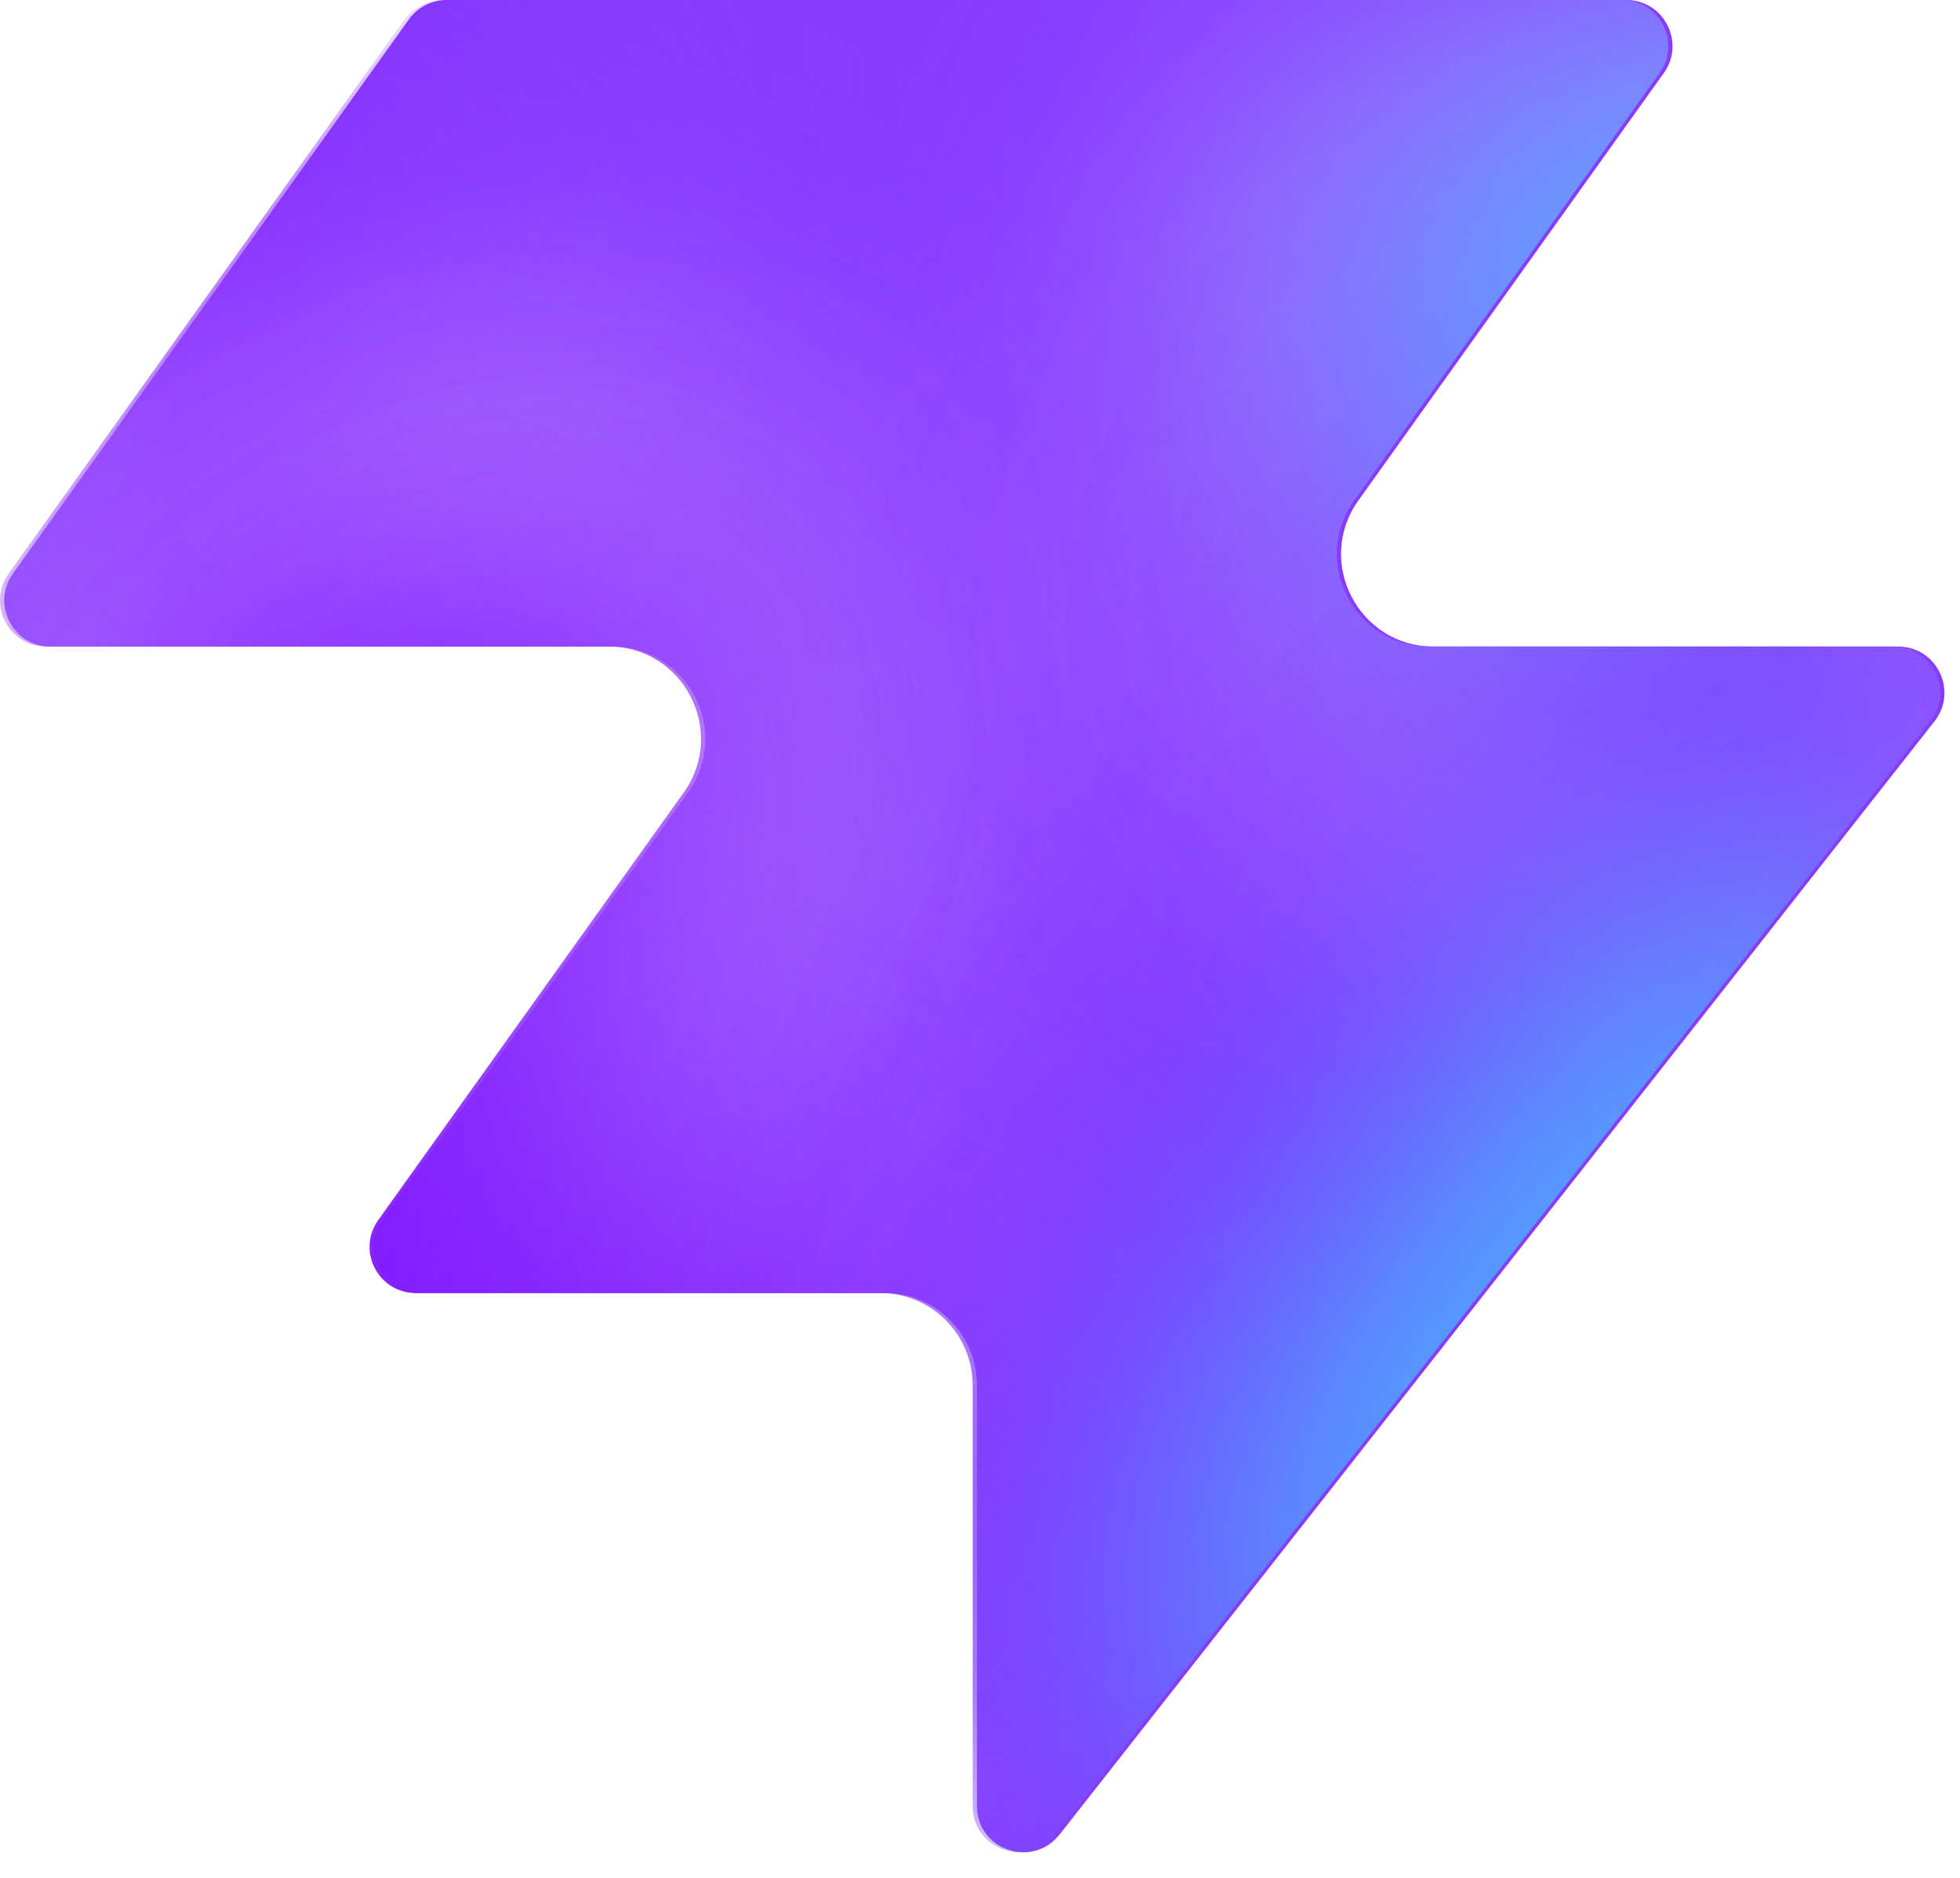
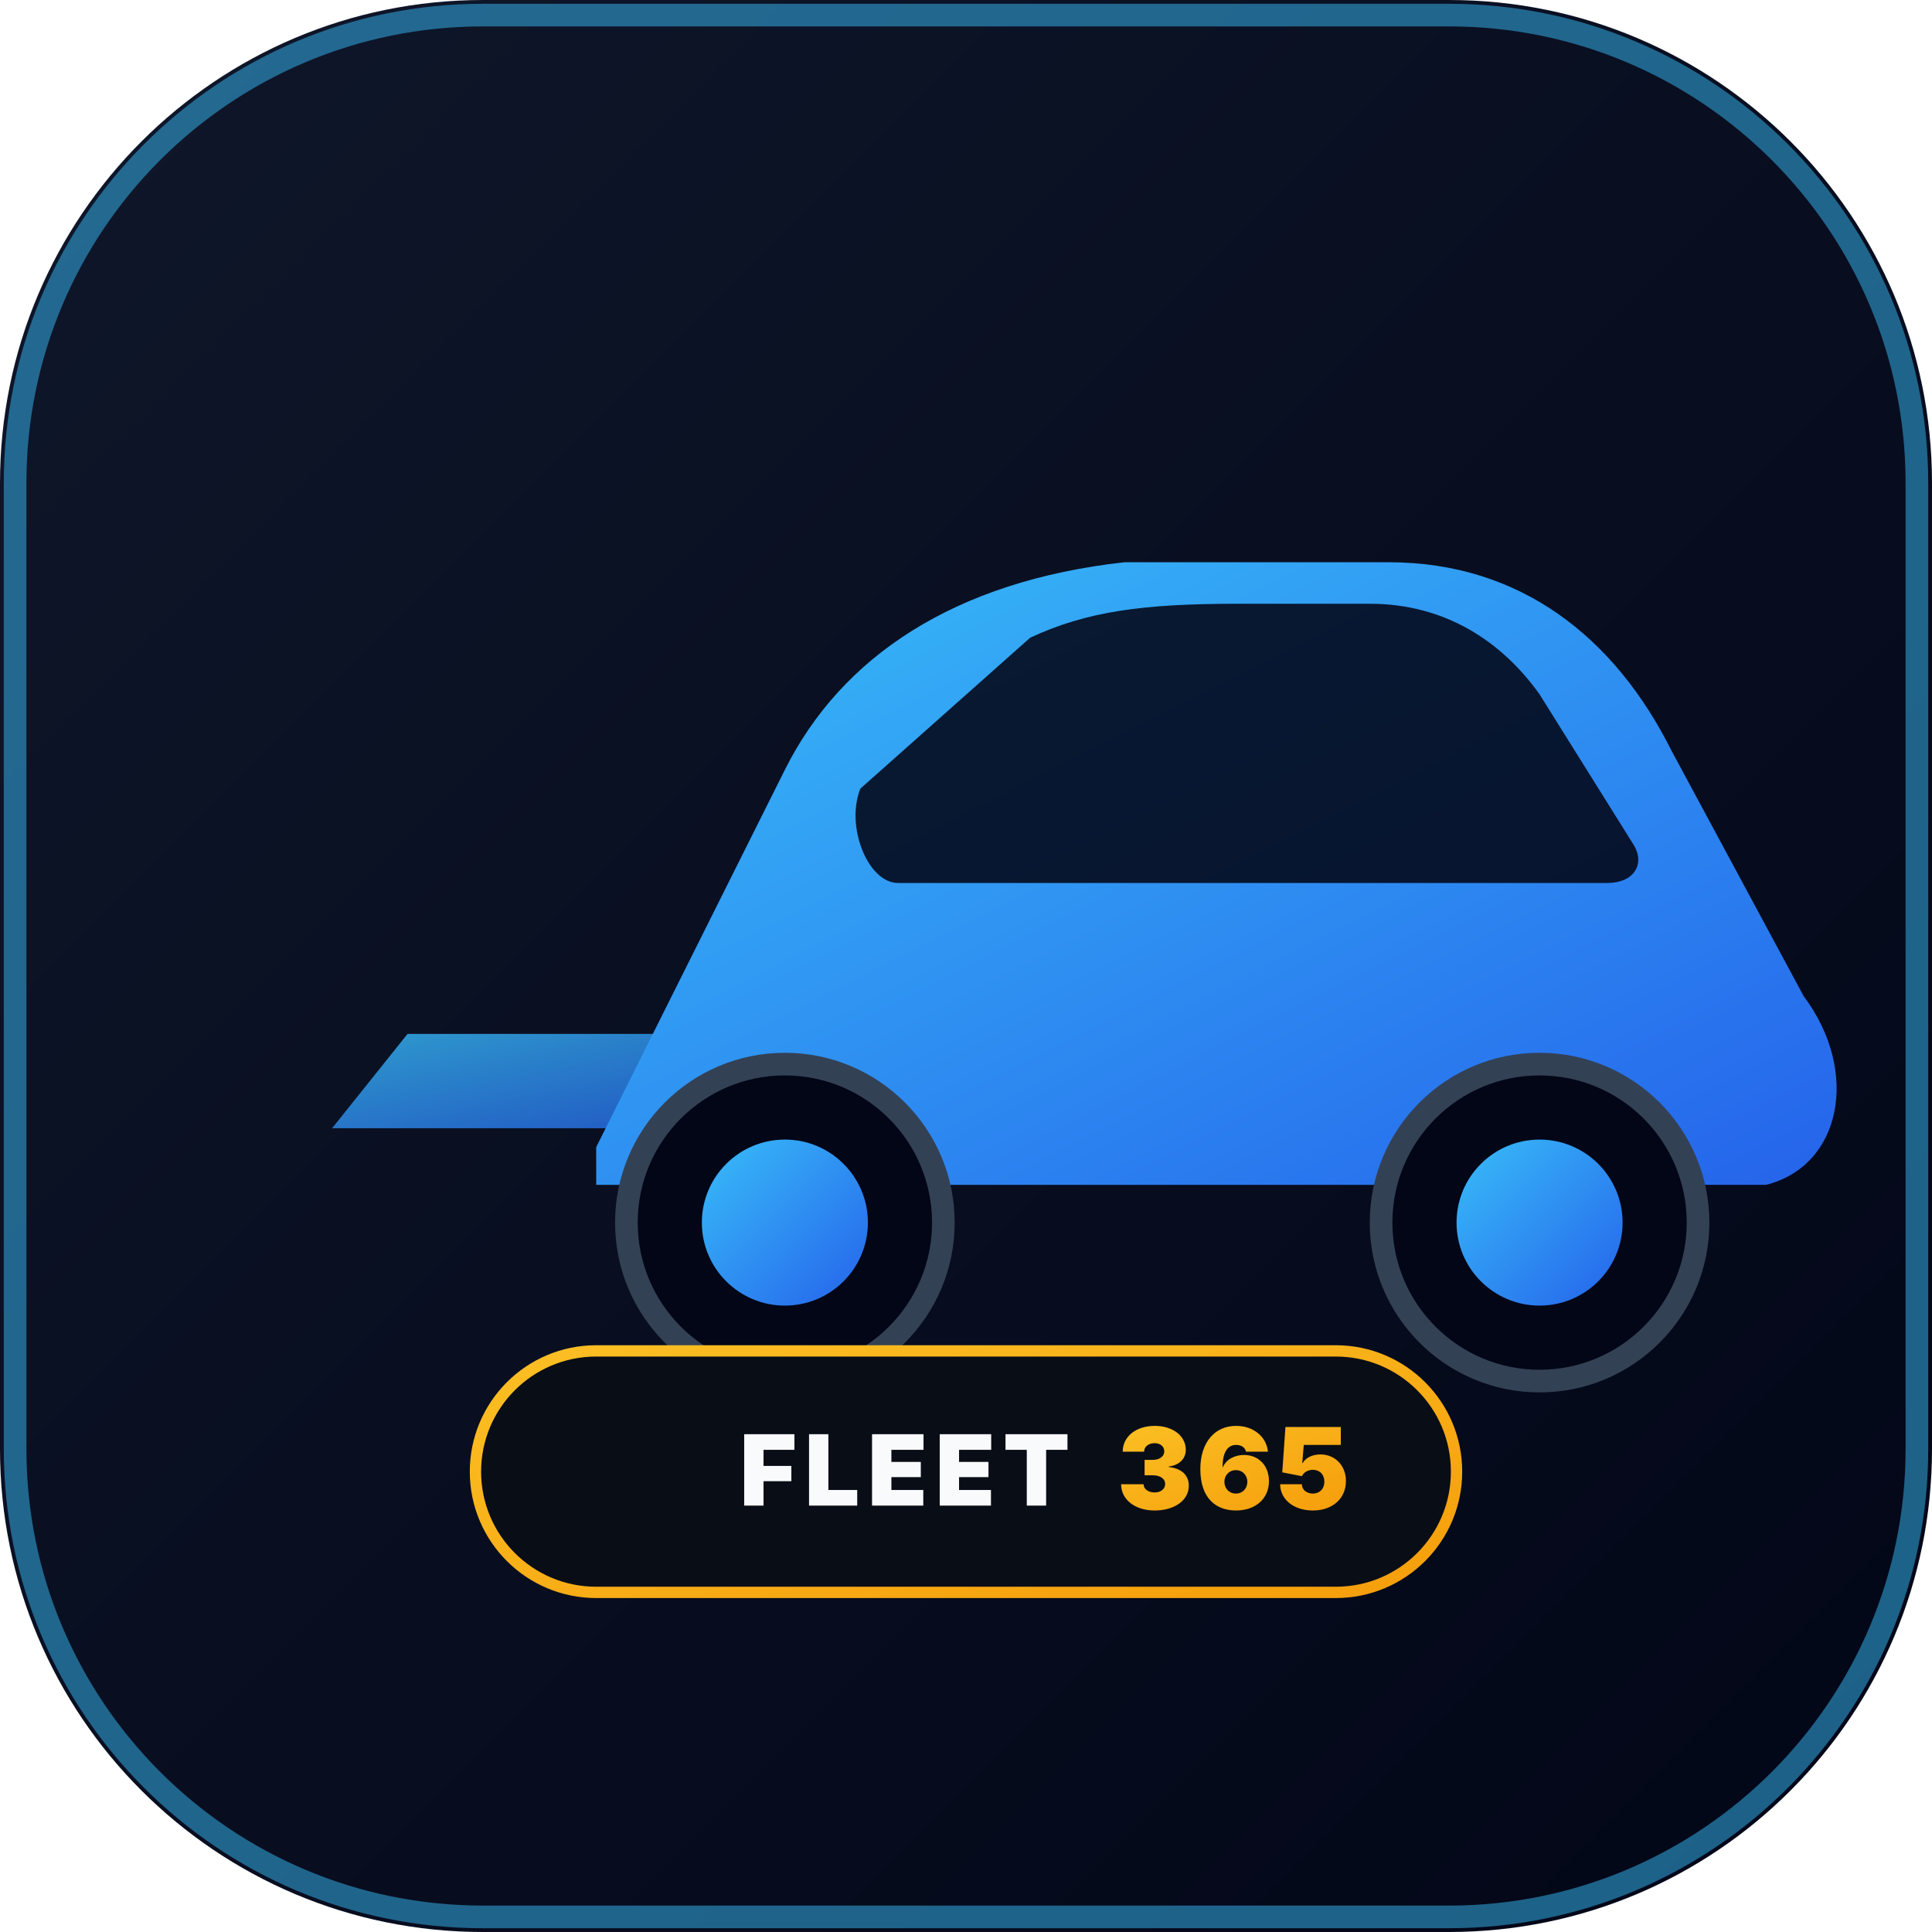
- <svg xmlns="http://www.w3.org/2000/svg" width="48" height="46" fill="none" viewBox="0 0 48 46">
-   <path fill="#863bff" d="M25.946 44.938c-.664.845-2.021.375-2.021-.698V33.937a2.26 2.26 0 0 0-2.262-2.262H10.287c-.92 0-1.456-1.04-.92-1.788l7.48-10.471c1.07-1.497 0-3.578-1.842-3.578H1.237c-.92 0-1.456-1.04-.92-1.788L10.013.474c.214-.297.556-.474.92-.474h28.894c.92 0 1.456 1.04.92 1.788l-7.48 10.471c-1.07 1.498 0 3.579 1.842 3.579h11.377c.943 0 1.473 1.088.89 1.83L25.947 44.94z" style="fill:#863bff;fill:color(display-p3 .525 .23 1);fill-opacity:1" />
-   <mask id="a" width="48" height="46" x="0" y="0" maskUnits="userSpaceOnUse" style="mask-type:alpha">
-     <path fill="#000" d="M25.842 44.938c-.664.844-2.021.375-2.021-.698V33.937a2.26 2.26 0 0 0-2.262-2.262H10.183c-.92 0-1.456-1.04-.92-1.788l7.48-10.471c1.07-1.498 0-3.579-1.842-3.579H1.133c-.92 0-1.456-1.04-.92-1.787L9.91.473c.214-.297.556-.474.92-.474h28.894c.92 0 1.456 1.04.92 1.788l-7.48 10.471c-1.07 1.498 0 3.578 1.842 3.578h11.377c.943 0 1.473 1.088.89 1.832L25.843 44.94z" style="fill:#000;fill-opacity:1" />
-   </mask>
-   <g mask="url(#a)">
-     <g filter="url(#b)">
-       <ellipse cx="5.508" cy="14.704" fill="#ede6ff" rx="5.508" ry="14.704" style="fill:#ede6ff;fill:color(display-p3 .927 .903 1);fill-opacity:1" transform="matrix(.00324 1 1 -.00324 -4.47 31.516)" />
-     </g>
-     <g filter="url(#c)">
-       <ellipse cx="10.399" cy="29.851" fill="#ede6ff" rx="10.399" ry="29.851" style="fill:#ede6ff;fill:color(display-p3 .927 .903 1);fill-opacity:1" transform="matrix(.00324 1 1 -.00324 -39.328 7.883)" />
-     </g>
-     <g filter="url(#d)">
-       <ellipse cx="5.508" cy="30.487" fill="#7e14ff" rx="5.508" ry="30.487" style="fill:#7e14ff;fill:color(display-p3 .492 .077 1);fill-opacity:1" transform="rotate(89.814 -25.913 -14.639)scale(1 -1)" />
-     </g>
-     <g filter="url(#e)">
-       <ellipse cx="5.508" cy="30.599" fill="#7e14ff" rx="5.508" ry="30.599" style="fill:#7e14ff;fill:color(display-p3 .492 .077 1);fill-opacity:1" transform="rotate(89.814 -32.644 -3.334)scale(1 -1)" />
-     </g>
-     <g filter="url(#f)">
-       <ellipse cx="5.508" cy="30.599" fill="#7e14ff" rx="5.508" ry="30.599" style="fill:#7e14ff;fill:color(display-p3 .492 .077 1);fill-opacity:1" transform="matrix(.00324 1 1 -.00324 -34.34 30.47)" />
-     </g>
-     <g filter="url(#g)">
-       <ellipse cx="14.072" cy="22.078" fill="#ede6ff" rx="14.072" ry="22.078" style="fill:#ede6ff;fill:color(display-p3 .927 .903 1);fill-opacity:1" transform="rotate(93.35 24.506 48.493)scale(-1 1)" />
-     </g>
-     <g filter="url(#h)">
-       <ellipse cx="3.47" cy="21.501" fill="#7e14ff" rx="3.47" ry="21.501" style="fill:#7e14ff;fill:color(display-p3 .492 .077 1);fill-opacity:1" transform="rotate(89.009 28.708 47.59)scale(-1 1)" />
-     </g>
-     <g filter="url(#i)">
-       <ellipse cx="3.47" cy="21.501" fill="#7e14ff" rx="3.47" ry="21.501" style="fill:#7e14ff;fill:color(display-p3 .492 .077 1);fill-opacity:1" transform="rotate(89.009 28.708 47.59)scale(-1 1)" />
-     </g>
-     <g filter="url(#j)">
-       <ellipse cx=".387" cy="8.972" fill="#7e14ff" rx="4.407" ry="29.108" style="fill:#7e14ff;fill:color(display-p3 .492 .077 1);fill-opacity:1" transform="rotate(39.51 .387 8.972)" />
-     </g>
-     <g filter="url(#k)">
-       <ellipse cx="47.523" cy="-6.092" fill="#7e14ff" rx="4.407" ry="29.108" style="fill:#7e14ff;fill:color(display-p3 .492 .077 1);fill-opacity:1" transform="rotate(37.892 47.523 -6.092)" />
-     </g>
-     <g filter="url(#l)">
-       <ellipse cx="41.412" cy="6.333" fill="#47bfff" rx="5.971" ry="9.665" style="fill:#47bfff;fill:color(display-p3 .28 .748 1);fill-opacity:1" transform="rotate(37.892 41.412 6.333)" />
-     </g>
-     <g filter="url(#m)">
-       <ellipse cx="-1.879" cy="38.332" fill="#7e14ff" rx="4.407" ry="29.108" style="fill:#7e14ff;fill:color(display-p3 .492 .077 1);fill-opacity:1" transform="rotate(37.892 -1.88 38.332)" />
-     </g>
-     <g filter="url(#n)">
-       <ellipse cx="-1.879" cy="38.332" fill="#7e14ff" rx="4.407" ry="29.108" style="fill:#7e14ff;fill:color(display-p3 .492 .077 1);fill-opacity:1" transform="rotate(37.892 -1.88 38.332)" />
-     </g>
-     <g filter="url(#o)">
-       <ellipse cx="35.651" cy="29.907" fill="#7e14ff" rx="4.407" ry="29.108" style="fill:#7e14ff;fill:color(display-p3 .492 .077 1);fill-opacity:1" transform="rotate(37.892 35.651 29.907)" />
-     </g>
-     <g filter="url(#p)">
-       <ellipse cx="38.418" cy="32.4" fill="#47bfff" rx="5.971" ry="15.297" style="fill:#47bfff;fill:color(display-p3 .28 .748 1);fill-opacity:1" transform="rotate(37.892 38.418 32.4)" />
-     </g>
+ <svg xmlns="http://www.w3.org/2000/svg" viewBox="0 0 512 512" width="100%" height="100%">
+   <defs>
+     <linearGradient id="bgGrad" x1="0%" y1="0%" x2="100%" y2="100%">
+       <stop offset="0%" stop-color="#0f172a" />
+       <stop offset="100%" stop-color="#020617" />
+     </linearGradient>
+     <linearGradient id="brandCyan" x1="0%" y1="0%" x2="100%" y2="100%">
+       <stop offset="0%" stop-color="#38bdf8" />
+       <stop offset="100%" stop-color="#2563eb" />
+     </linearGradient>
+     <linearGradient id="amberGold" x1="0%" y1="0%" x2="100%" y2="100%">
+       <stop offset="0%" stop-color="#fbbf24" />
+       <stop offset="100%" stop-color="#f59e0b" />
+     </linearGradient>
+   </defs>
+   <rect width="512" height="512" rx="128" fill="url(#bgGrad)" />
+   <rect width="504" height="504" x="4" y="4" rx="124" fill="none" stroke="#38bdf8" stroke-width="6" stroke-opacity="0.5" />
+   <g transform="translate(48, 64)">
+     <path d="M60 210 L160 210 L130 235 L40 235 Z" fill="url(#brandCyan)" opacity="0.8" />
+     <path d="M110 240 L160 140 C175 110, 205 90, 250 85 L320 85 C355 85, 380 105, 395 135 L430 200 C445 220, 440 245, 420 250 L110 250 Z" fill="url(#brandCyan)" />
+     <path d="M180 145 L225 105 C240 98, 255 96, 280 96 L315 96 C335 96, 350 106, 360 120 L385 160 C388 165, 385 170, 378 170 L190 170 C182 170, 176 155, 180 145 Z" fill="#020617" opacity="0.88" />
+     <circle cx="160" cy="260" r="42" fill="#020617" stroke="#334155" stroke-width="6" />
+     <circle cx="160" cy="260" r="22" fill="url(#brandCyan)" />
+     <circle cx="360" cy="260" r="42" fill="#020617" stroke="#334155" stroke-width="6" />
+     <circle cx="360" cy="260" r="22" fill="url(#brandCyan)" />
  </g>
-   <defs>
-     <filter id="b" width="60.045" height="41.654" x="-19.77" y="16.149" color-interpolation-filters="sRGB" filterUnits="userSpaceOnUse">
-       <feFlood flood-opacity="0" result="BackgroundImageFix" />
-       <feBlend in="SourceGraphic" in2="BackgroundImageFix" result="shape" />
-       <feGaussianBlur result="effect1_foregroundBlur_2002_17158" stdDeviation="7.659" />
-     </filter>
-     <filter id="c" width="90.34" height="51.437" x="-54.613" y="-7.533" color-interpolation-filters="sRGB" filterUnits="userSpaceOnUse">
-       <feFlood flood-opacity="0" result="BackgroundImageFix" />
-       <feBlend in="SourceGraphic" in2="BackgroundImageFix" result="shape" />
-       <feGaussianBlur result="effect1_foregroundBlur_2002_17158" stdDeviation="7.659" />
-     </filter>
-     <filter id="d" width="79.355" height="29.4" x="-49.64" y="2.03" color-interpolation-filters="sRGB" filterUnits="userSpaceOnUse">
-       <feFlood flood-opacity="0" result="BackgroundImageFix" />
-       <feBlend in="SourceGraphic" in2="BackgroundImageFix" result="shape" />
-       <feGaussianBlur result="effect1_foregroundBlur_2002_17158" stdDeviation="4.596" />
-     </filter>
-     <filter id="e" width="79.579" height="29.4" x="-45.045" y="20.029" color-interpolation-filters="sRGB" filterUnits="userSpaceOnUse">
-       <feFlood flood-opacity="0" result="BackgroundImageFix" />
-       <feBlend in="SourceGraphic" in2="BackgroundImageFix" result="shape" />
-       <feGaussianBlur result="effect1_foregroundBlur_2002_17158" stdDeviation="4.596" />
-     </filter>
-     <filter id="f" width="79.579" height="29.4" x="-43.513" y="21.178" color-interpolation-filters="sRGB" filterUnits="userSpaceOnUse">
-       <feFlood flood-opacity="0" result="BackgroundImageFix" />
-       <feBlend in="SourceGraphic" in2="BackgroundImageFix" result="shape" />
-       <feGaussianBlur result="effect1_foregroundBlur_2002_17158" stdDeviation="4.596" />
-     </filter>
-     <filter id="g" width="74.749" height="58.852" x="15.756" y="-17.901" color-interpolation-filters="sRGB" filterUnits="userSpaceOnUse">
-       <feFlood flood-opacity="0" result="BackgroundImageFix" />
-       <feBlend in="SourceGraphic" in2="BackgroundImageFix" result="shape" />
-       <feGaussianBlur result="effect1_foregroundBlur_2002_17158" stdDeviation="7.659" />
-     </filter>
-     <filter id="h" width="61.377" height="25.362" x="23.548" y="2.284" color-interpolation-filters="sRGB" filterUnits="userSpaceOnUse">
-       <feFlood flood-opacity="0" result="BackgroundImageFix" />
-       <feBlend in="SourceGraphic" in2="BackgroundImageFix" result="shape" />
-       <feGaussianBlur result="effect1_foregroundBlur_2002_17158" stdDeviation="4.596" />
-     </filter>
-     <filter id="i" width="61.377" height="25.362" x="23.548" y="2.284" color-interpolation-filters="sRGB" filterUnits="userSpaceOnUse">
-       <feFlood flood-opacity="0" result="BackgroundImageFix" />
-       <feBlend in="SourceGraphic" in2="BackgroundImageFix" result="shape" />
-       <feGaussianBlur result="effect1_foregroundBlur_2002_17158" stdDeviation="4.596" />
-     </filter>
-     <filter id="j" width="56.045" height="63.649" x="-27.636" y="-22.853" color-interpolation-filters="sRGB" filterUnits="userSpaceOnUse">
-       <feFlood flood-opacity="0" result="BackgroundImageFix" />
-       <feBlend in="SourceGraphic" in2="BackgroundImageFix" result="shape" />
-       <feGaussianBlur result="effect1_foregroundBlur_2002_17158" stdDeviation="4.596" />
-     </filter>
-     <filter id="k" width="54.814" height="64.646" x="20.116" y="-38.415" color-interpolation-filters="sRGB" filterUnits="userSpaceOnUse">
-       <feFlood flood-opacity="0" result="BackgroundImageFix" />
-       <feBlend in="SourceGraphic" in2="BackgroundImageFix" result="shape" />
-       <feGaussianBlur result="effect1_foregroundBlur_2002_17158" stdDeviation="4.596" />
-     </filter>
-     <filter id="l" width="33.541" height="35.313" x="24.641" y="-11.323" color-interpolation-filters="sRGB" filterUnits="userSpaceOnUse">
-       <feFlood flood-opacity="0" result="BackgroundImageFix" />
-       <feBlend in="SourceGraphic" in2="BackgroundImageFix" result="shape" />
-       <feGaussianBlur result="effect1_foregroundBlur_2002_17158" stdDeviation="4.596" />
-     </filter>
-     <filter id="m" width="54.814" height="64.646" x="-29.286" y="6.009" color-interpolation-filters="sRGB" filterUnits="userSpaceOnUse">
-       <feFlood flood-opacity="0" result="BackgroundImageFix" />
-       <feBlend in="SourceGraphic" in2="BackgroundImageFix" result="shape" />
-       <feGaussianBlur result="effect1_foregroundBlur_2002_17158" stdDeviation="4.596" />
-     </filter>
-     <filter id="n" width="54.814" height="64.646" x="-29.286" y="6.009" color-interpolation-filters="sRGB" filterUnits="userSpaceOnUse">
-       <feFlood flood-opacity="0" result="BackgroundImageFix" />
-       <feBlend in="SourceGraphic" in2="BackgroundImageFix" result="shape" />
-       <feGaussianBlur result="effect1_foregroundBlur_2002_17158" stdDeviation="4.596" />
-     </filter>
-     <filter id="o" width="54.814" height="64.646" x="8.244" y="-2.416" color-interpolation-filters="sRGB" filterUnits="userSpaceOnUse">
-       <feFlood flood-opacity="0" result="BackgroundImageFix" />
-       <feBlend in="SourceGraphic" in2="BackgroundImageFix" result="shape" />
-       <feGaussianBlur result="effect1_foregroundBlur_2002_17158" stdDeviation="4.596" />
-     </filter>
-     <filter id="p" width="39.409" height="43.623" x="18.713" y="10.588" color-interpolation-filters="sRGB" filterUnits="userSpaceOnUse">
-       <feFlood flood-opacity="0" result="BackgroundImageFix" />
-       <feBlend in="SourceGraphic" in2="BackgroundImageFix" result="shape" />
-       <feGaussianBlur result="effect1_foregroundBlur_2002_17158" stdDeviation="4.596" />
-     </filter>
-   </defs>
+   <g transform="translate(256, 390)">
+     <rect x="-130" y="-32" width="260" height="64" rx="32" fill="#090d16" stroke="url(#amberGold)" stroke-width="3" />
+     <text x="-60" y="9" font-family="system-ui, -apple-system, sans-serif" font-size="26" font-weight="900" fill="#f8fafc" letter-spacing="2">FLEET</text>
+     <text x="40" y="10" font-family="system-ui, -apple-system, sans-serif" font-size="30" font-weight="900" fill="url(#amberGold)" letter-spacing="1">365</text>
+   </g>
</svg>
